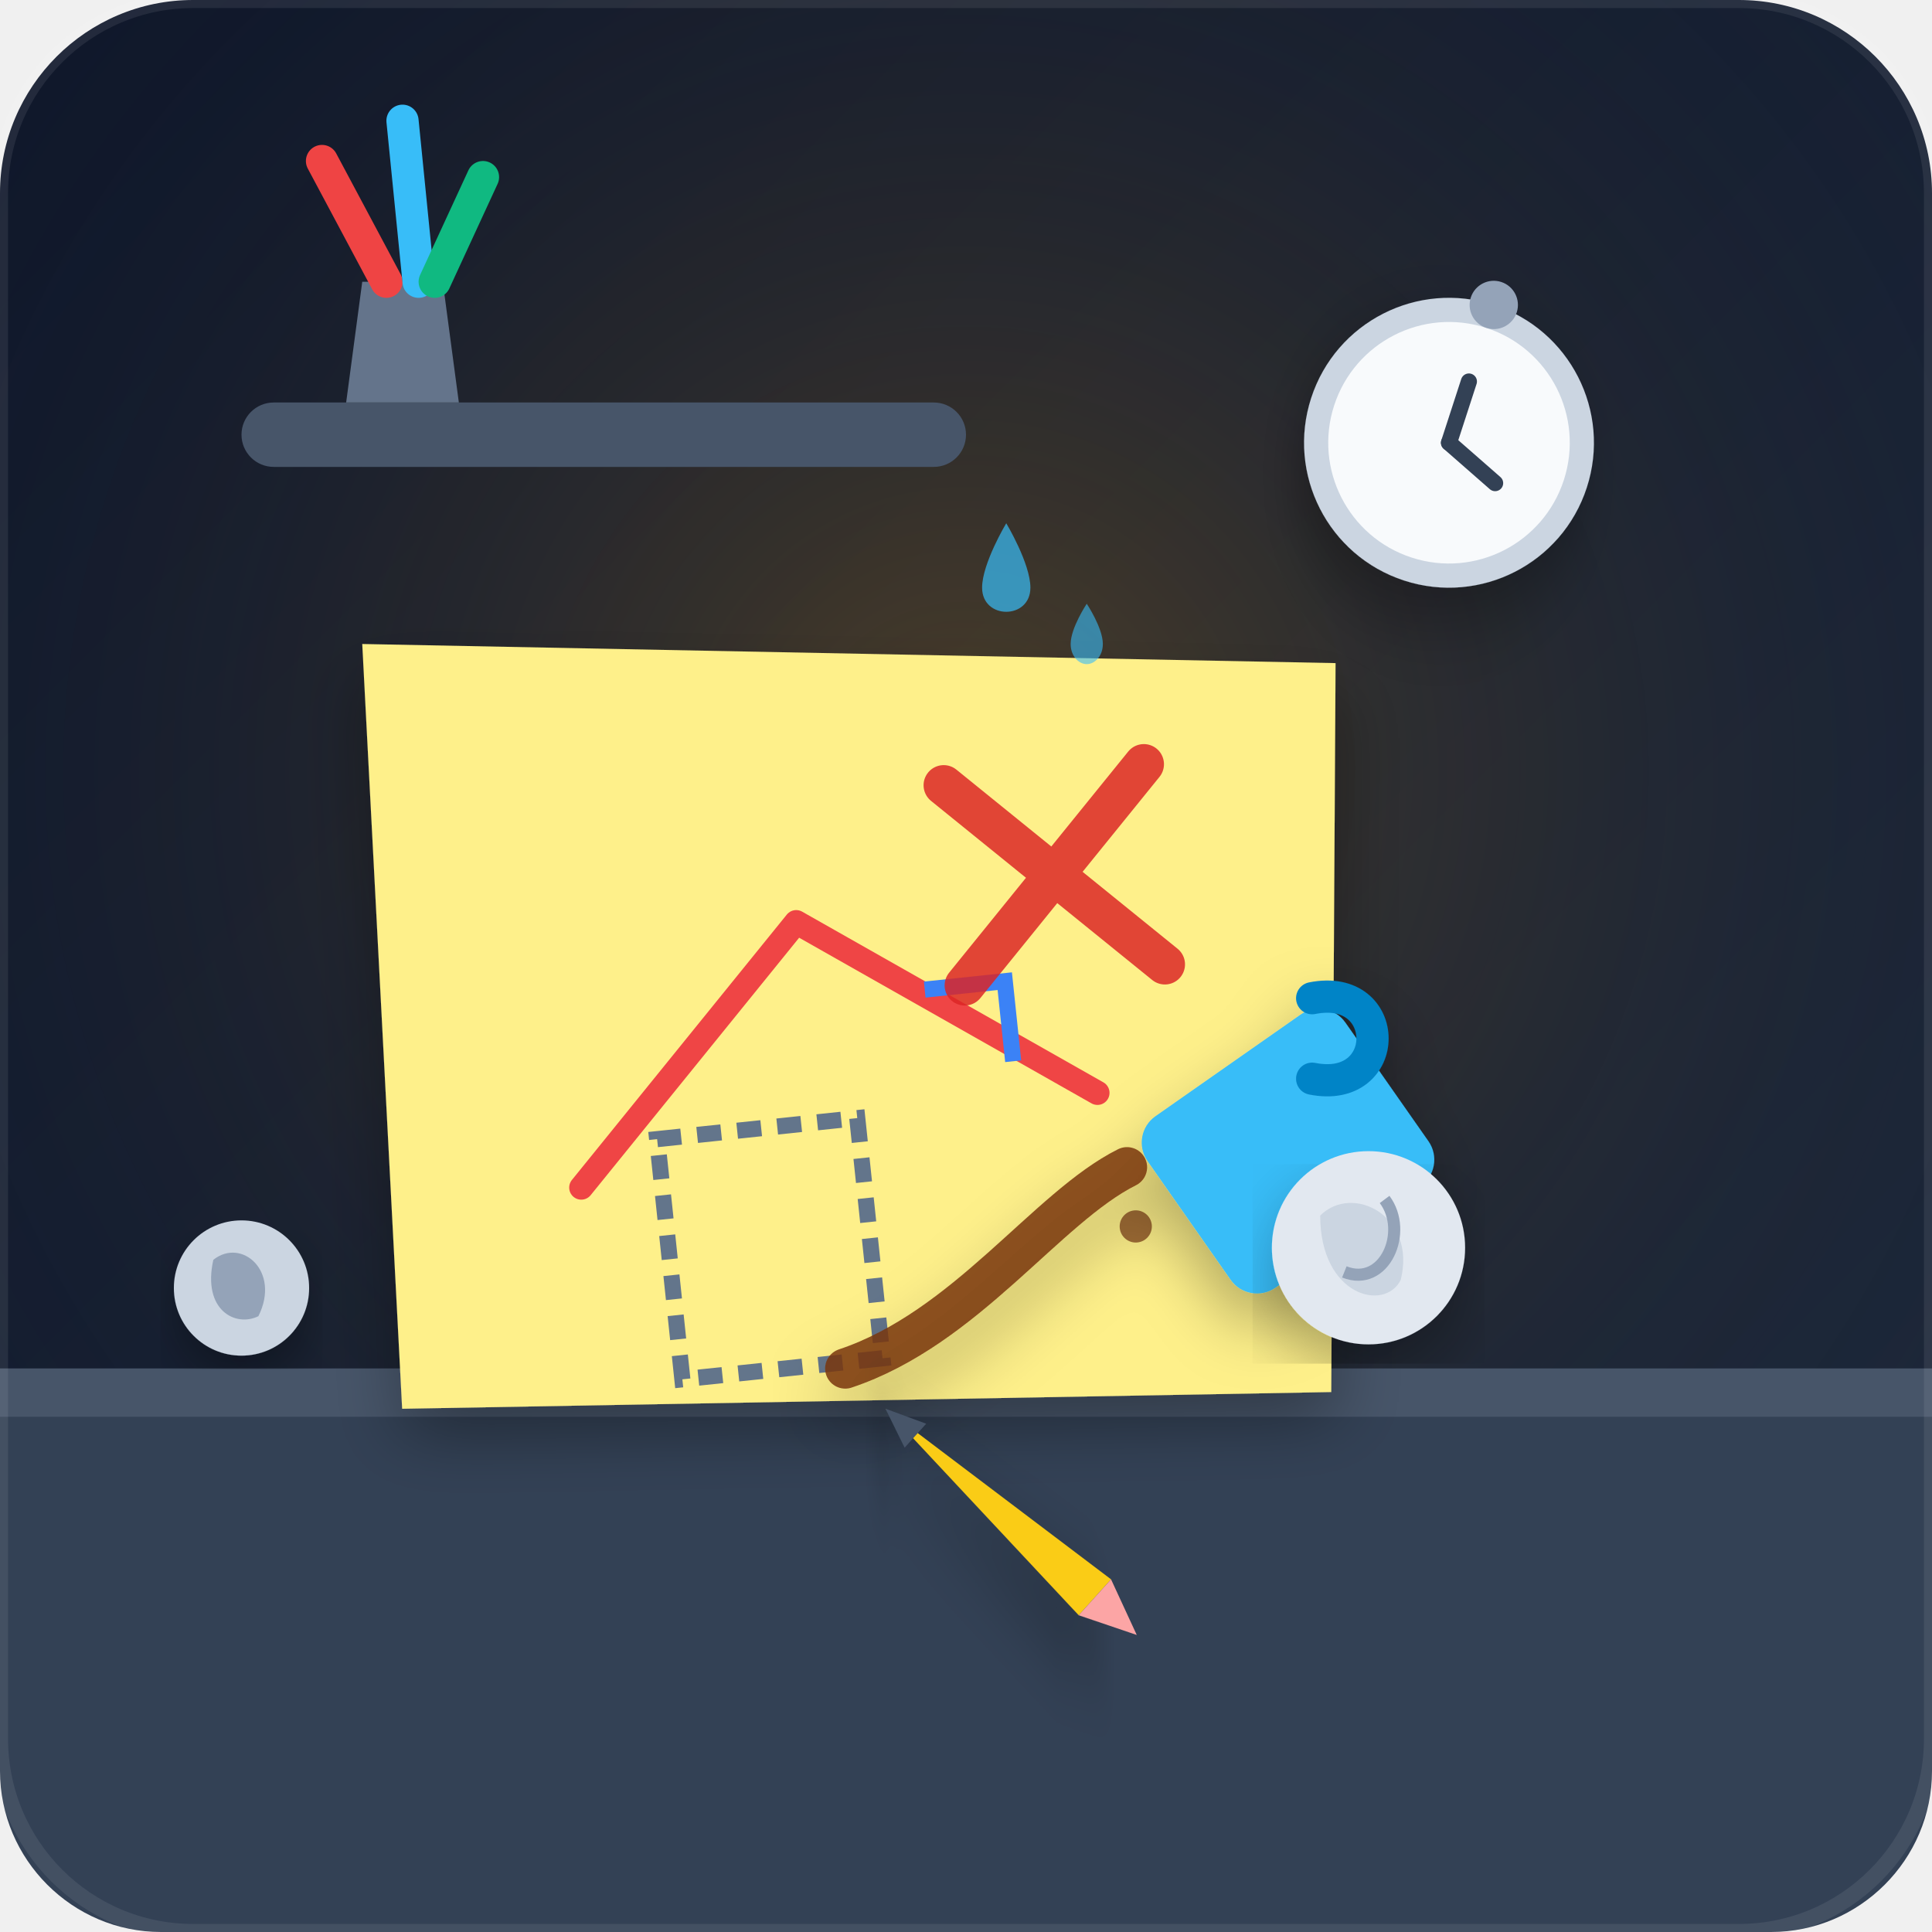
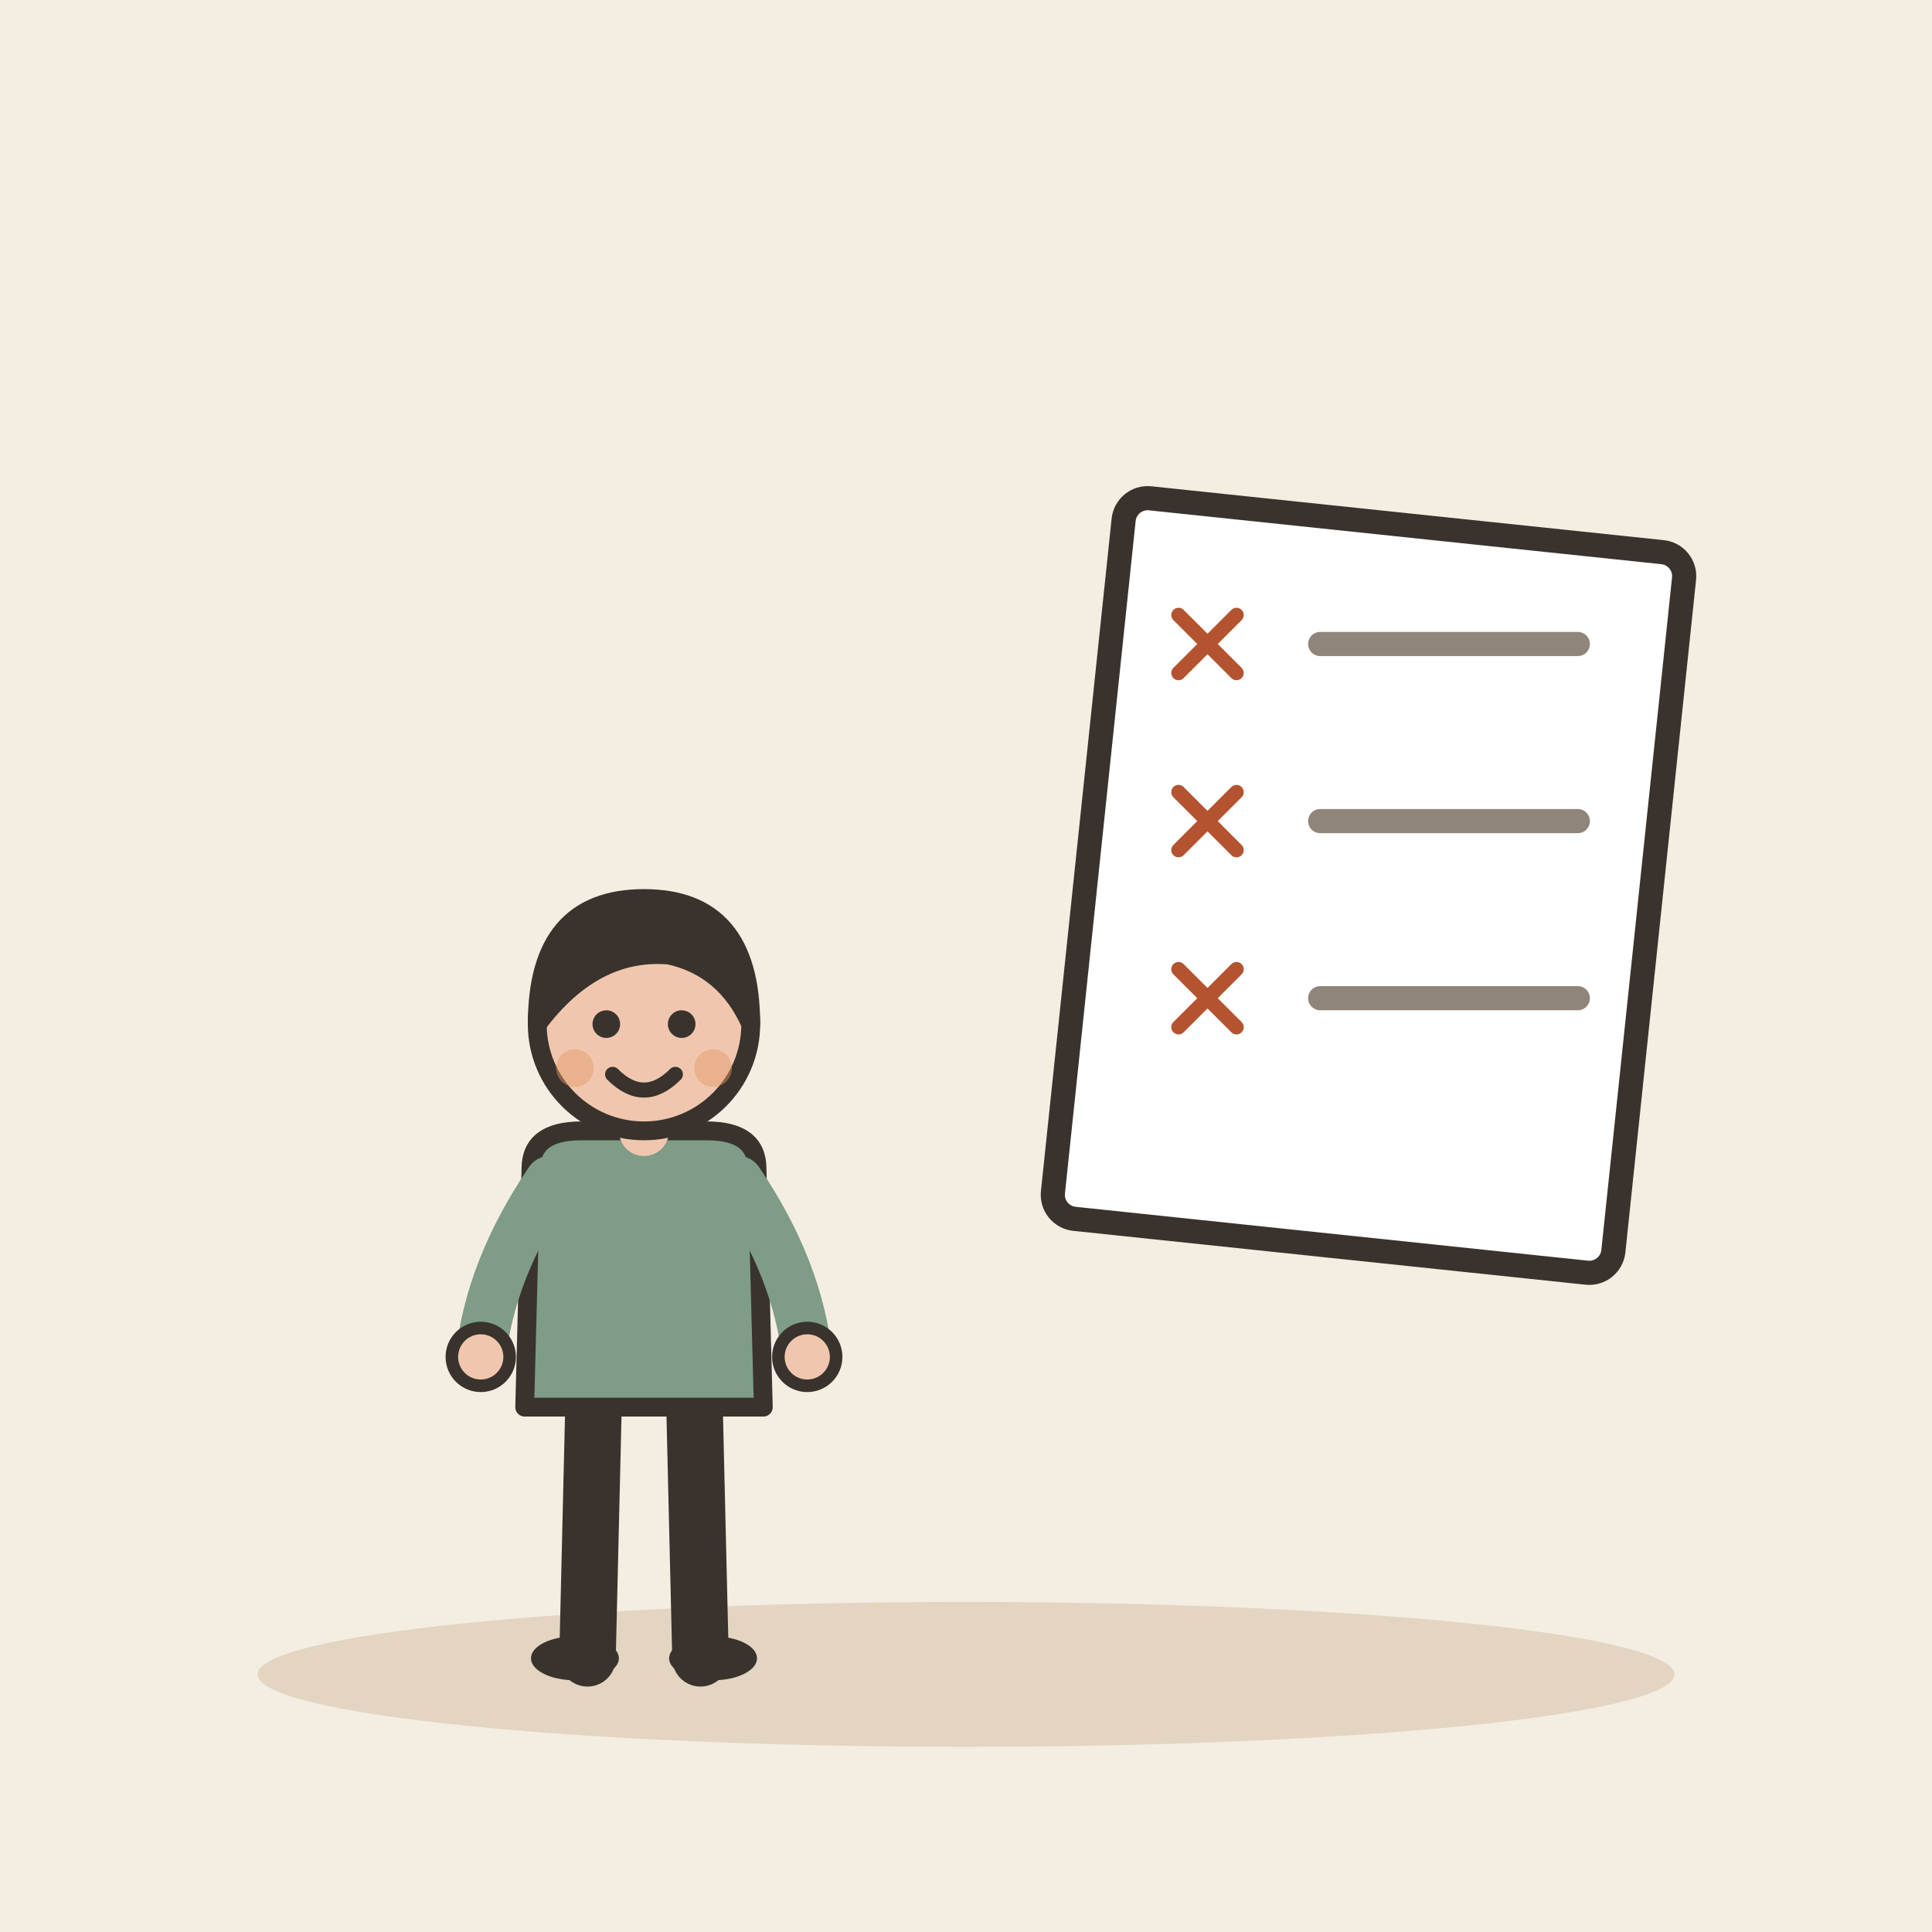
- <svg xmlns="http://www.w3.org/2000/svg" viewBox="0 0 240 240" width="100%" height="100%">
-   <defs>
-     <linearGradient id="bgGrad" x1="0%" y1="0%" x2="100%" y2="100%">
-       <stop offset="0%" stop-color="#0f172a" />
-       <stop offset="100%" stop-color="#1e293b" />
-     </linearGradient>
-     <radialGradient id="deskGlow" cx="50%" cy="40%" r="60%">
-       <stop offset="0%" stop-color="#f59e0b" stop-opacity="0.25" />
-       <stop offset="100%" stop-color="#1e293b" stop-opacity="0" />
-     </radialGradient>
-     <filter id="shadow" x="-10%" y="-10%" width="120%" height="120%">
-       <feDropShadow dx="0" dy="4" stdDeviation="4" flood-color="#000000" flood-opacity="0.3" />
-     </filter>
-   </defs>
-   <rect width="240" height="240" rx="24" fill="url(#bgGrad)" />
-   <rect width="240" height="240" rx="24" fill="url(#deskGlow)" />
-   <path d="M 0 170 L 240 170 L 240 220 C 240 231 231 240 220 240 L 20 240 C 9 240 0 231 0 220 Z" fill="#334155" />
-   <path d="M 0 170 L 240 170 L 240 176 L 0 176 Z" fill="#475569" />
-   <rect x="30" y="50" width="90" height="8" rx="4" fill="#475569" />
-   <path d="M 45 35 L 55 35 L 57 50 L 43 50 Z" fill="#64748b" />
-   <path d="M 40 20 L 48 35" stroke="#ef4444" stroke-width="4" stroke-linecap="round" />
-   <path d="M 50 15 L 52 35" stroke="#38bdf8" stroke-width="4" stroke-linecap="round" />
-   <path d="M 60 22 L 54 35" stroke="#10b981" stroke-width="4" stroke-linecap="round" />
-   <g transform="translate(180, 55) rotate(18)">
-     <circle cx="0" cy="0" r="18" fill="#cbd5e1" filter="url(#shadow)" />
-     <circle cx="0" cy="0" r="15" fill="#f8fafc" />
-     <line x1="0" y1="0" x2="0" y2="-8" stroke="#334155" stroke-width="2" stroke-linecap="round" />
-     <line x1="0" y1="0" x2="7" y2="3" stroke="#334155" stroke-width="2" stroke-linecap="round" />
-     <circle cx="0" cy="-18" r="3" fill="#94a3b8" />
+ <svg xmlns="http://www.w3.org/2000/svg" viewBox="0 0 240 240" data-style="editorial">
+   <rect width="240" height="240" fill="#F4EDE2" />
+   <ellipse cx="120" cy="208" rx="88" ry="9" fill="#E3D5C1" />
+   <g transform="translate(80 206) scale(0.78 0.78)">
+     <path d="M-8 -42L-9 0" stroke="#3A332D" stroke-width="9" stroke-linecap="round" fill="none" />
+     <path d="M8 -42L9 0" stroke="#3A332D" stroke-width="9" stroke-linecap="round" fill="none" />
+     <ellipse cx="-11" cy="0" rx="7" ry="3.5" fill="#3A332D" />
+     <ellipse cx="11" cy="0" rx="7" ry="3.5" fill="#3A332D" />
+     <path d="M-18 -78Q-18 -84 -10 -84L10 -84Q18 -84 18 -78L19 -40L-19 -40Z" fill="#7E9C86" stroke="#3A332D" stroke-width="3" stroke-linecap="round" stroke-linejoin="round" />
+     <path d="M-15 -76Q-24.5 -62 -26 -48" fill="none" stroke="#7E9C86" stroke-width="8" stroke-linecap="round" stroke-linejoin="round" />
+     <circle cx="-26" cy="-48" r="4.6" fill="#F0C7AE" stroke="#3A332D" stroke-linecap="round" stroke-linejoin="round" stroke-width="2" />
+     <path d="M15 -76Q24.5 -62 26 -48" fill="none" stroke="#7E9C86" stroke-width="8" stroke-linecap="round" stroke-linejoin="round" />
+     <circle cx="26" cy="-48" r="4.6" fill="#F0C7AE" stroke="#3A332D" stroke-linecap="round" stroke-linejoin="round" stroke-width="2" />
+     <path d="M0 -84L0 -88" stroke="#F0C7AE" stroke-width="8" stroke-linecap="round" fill="none" />
+     <circle cx="0" cy="-101" r="17" fill="#F0C7AE" stroke="#3A332D" stroke-width="3" stroke-linecap="round" stroke-linejoin="round" />
+     <path d="M-17 -101Q-17 -121 0 -121Q17 -121 17 -101Q13 -110 4 -112Q-8 -113 -17 -101Z" fill="#3A332D" stroke="#3A332D" stroke-width="3" stroke-linecap="round" stroke-linejoin="round" />
+     <circle cx="-6" cy="-101" r="2.2" fill="#3A332D" />
+     <circle cx="6" cy="-101" r="2.2" fill="#3A332D" />
+     <path d="M-5 -93Q0 -88 5 -93" fill="none" stroke="#3A332D" stroke-width="2.4" stroke-linecap="round" stroke-linejoin="round" />
+     <circle cx="-11" cy="-94" r="3" fill="#E39A62" opacity="0.45" />
+     <circle cx="11" cy="-94" r="3" fill="#E39A62" opacity="0.45" />
  </g>
-   <g transform="translate(45, 80) rotate(-6)" filter="url(#shadow)">
-     <polygon points="0,0 120,15 110,105 -5,95" fill="#fef08a" />
-     <path d="M 20 70 L 50 40 L 85 65" stroke="#ef4444" stroke-width="3" fill="none" stroke-linecap="round" stroke-linejoin="round" />
-     <rect x="30" y="65" width="25" height="30" fill="none" stroke="#64748b" stroke-width="2" stroke-dasharray="3,2" />
-     <path d="M 65 50 L 75 50 L 75 60" stroke="#3b82f6" stroke-width="2" fill="none" />
-     <path d="M 70 25 L 95 50 M 95 25 L 70 50" stroke="#dc2626" stroke-width="5" stroke-linecap="round" opacity="0.85" />
-     <path d="M 95 75 C 90 70, 100 65, 105 72 C 110 80, 98 85, 95 75 Z" fill="#78350f" opacity="0.8" />
-     <circle cx="88" cy="82" r="2" fill="#78350f" opacity="0.7" />
-     <circle cx="102" cy="65" r="1.5" fill="#78350f" opacity="0.6" />
+   <g transform="translate(170 110) rotate(6)">
+     <rect x="-35" y="-45" width="70" height="90" rx="3" fill="#FFFFFF" stroke="#3A332D" stroke-width="3" stroke-linecap="round" stroke-linejoin="round" />
  </g>
-   <g transform="translate(145, 130)" filter="url(#shadow)">
-     <rect x="0" y="0" width="30" height="26" rx="4" fill="#38bdf8" transform="rotate(-35 15 13)" />
-     <path d="M 18 -6 C 28 -8, 28 6, 18 4" stroke="#0284c7" stroke-width="4" fill="none" stroke-linecap="round" />
-     <path d="M -5 15 C -15 20, -25 35, -40 40" stroke="#78350f" stroke-width="5" fill="none" stroke-linecap="round" opacity="0.85" />
+   <g transform="translate(150 80) scale(0.3 0.3)">
+     <path d="M-12 -12L12 12M12 -12L-12 12" fill="none" stroke="#B4532F" stroke-width="6" stroke-linecap="round" stroke-linejoin="round" />
  </g>
-   <g transform="translate(110, 175) rotate(42)" filter="url(#shadow)">
-     <polygon points="0,0 35,-3 35,3" fill="#facc15" />
-     <polygon points="35,-3 42,0 35,3" fill="#fca5a5" />
-     <polygon points="0,0 5,-2 5,2" fill="#475569" />
+   <path d="M164 80L196 80" stroke="#8F857A" stroke-width="3" stroke-linecap="round" fill="none" />
+   <g transform="translate(150 102) scale(0.3 0.3)">
+     <path d="M-12 -12L12 12M12 -12L-12 12" fill="none" stroke="#B4532F" stroke-width="6" stroke-linecap="round" stroke-linejoin="round" />
  </g>
-   <g transform="translate(170, 155)" filter="url(#shadow)">
-     <circle cx="0" cy="0" r="12" fill="#e2e8f0" />
-     <path d="M -6 -4 C -2 -8, 6 -4, 4 4 C 2 8, -6 6, -6 -4 Z" fill="#cbd5e1" />
-     <path d="M -3 3 C 2 5, 5 -2, 2 -6" stroke="#94a3b8" stroke-width="1.5" fill="none" />
+   <path d="M164 102L196 102" stroke="#8F857A" stroke-width="3" stroke-linecap="round" fill="none" />
+   <g transform="translate(150 124) scale(0.3 0.3)">
+     <path d="M-12 -12L12 12M12 -12L-12 12" fill="none" stroke="#B4532F" stroke-width="6" stroke-linecap="round" stroke-linejoin="round" />
  </g>
-   <g transform="translate(30, 160) scale(0.7)" filter="url(#shadow)">
-     <circle cx="0" cy="0" r="12" fill="#cbd5e1" />
-     <path d="M -5 -5 C 0 -9, 7 -3, 3 5 C -1 7, -7 4, -5 -5 Z" fill="#94a3b8" />
-   </g>
-   <path d="M 125 65 C 125 65, 122 70, 122 73 C 122 75, 123.5 76, 125 76 C 126.5 76, 128 75, 128 73 C 128 70, 125 65, 125 65 Z" fill="#38bdf8" opacity="0.7" />
-   <path d="M 135 75 C 135 75, 133 78, 133 80 C 133 81.5, 134 82.5, 135 82.5 C 136 82.5, 137 81.5, 137 80 C 137 78, 135 75, 135 75 Z" fill="#38bdf8" opacity="0.6" />
-   <rect width="240" height="240" rx="24" fill="none" stroke="#ffffff" stroke-opacity="0.08" stroke-width="2" />
+   <path d="M164 124L196 124" stroke="#8F857A" stroke-width="3" stroke-linecap="round" fill="none" />
</svg>
